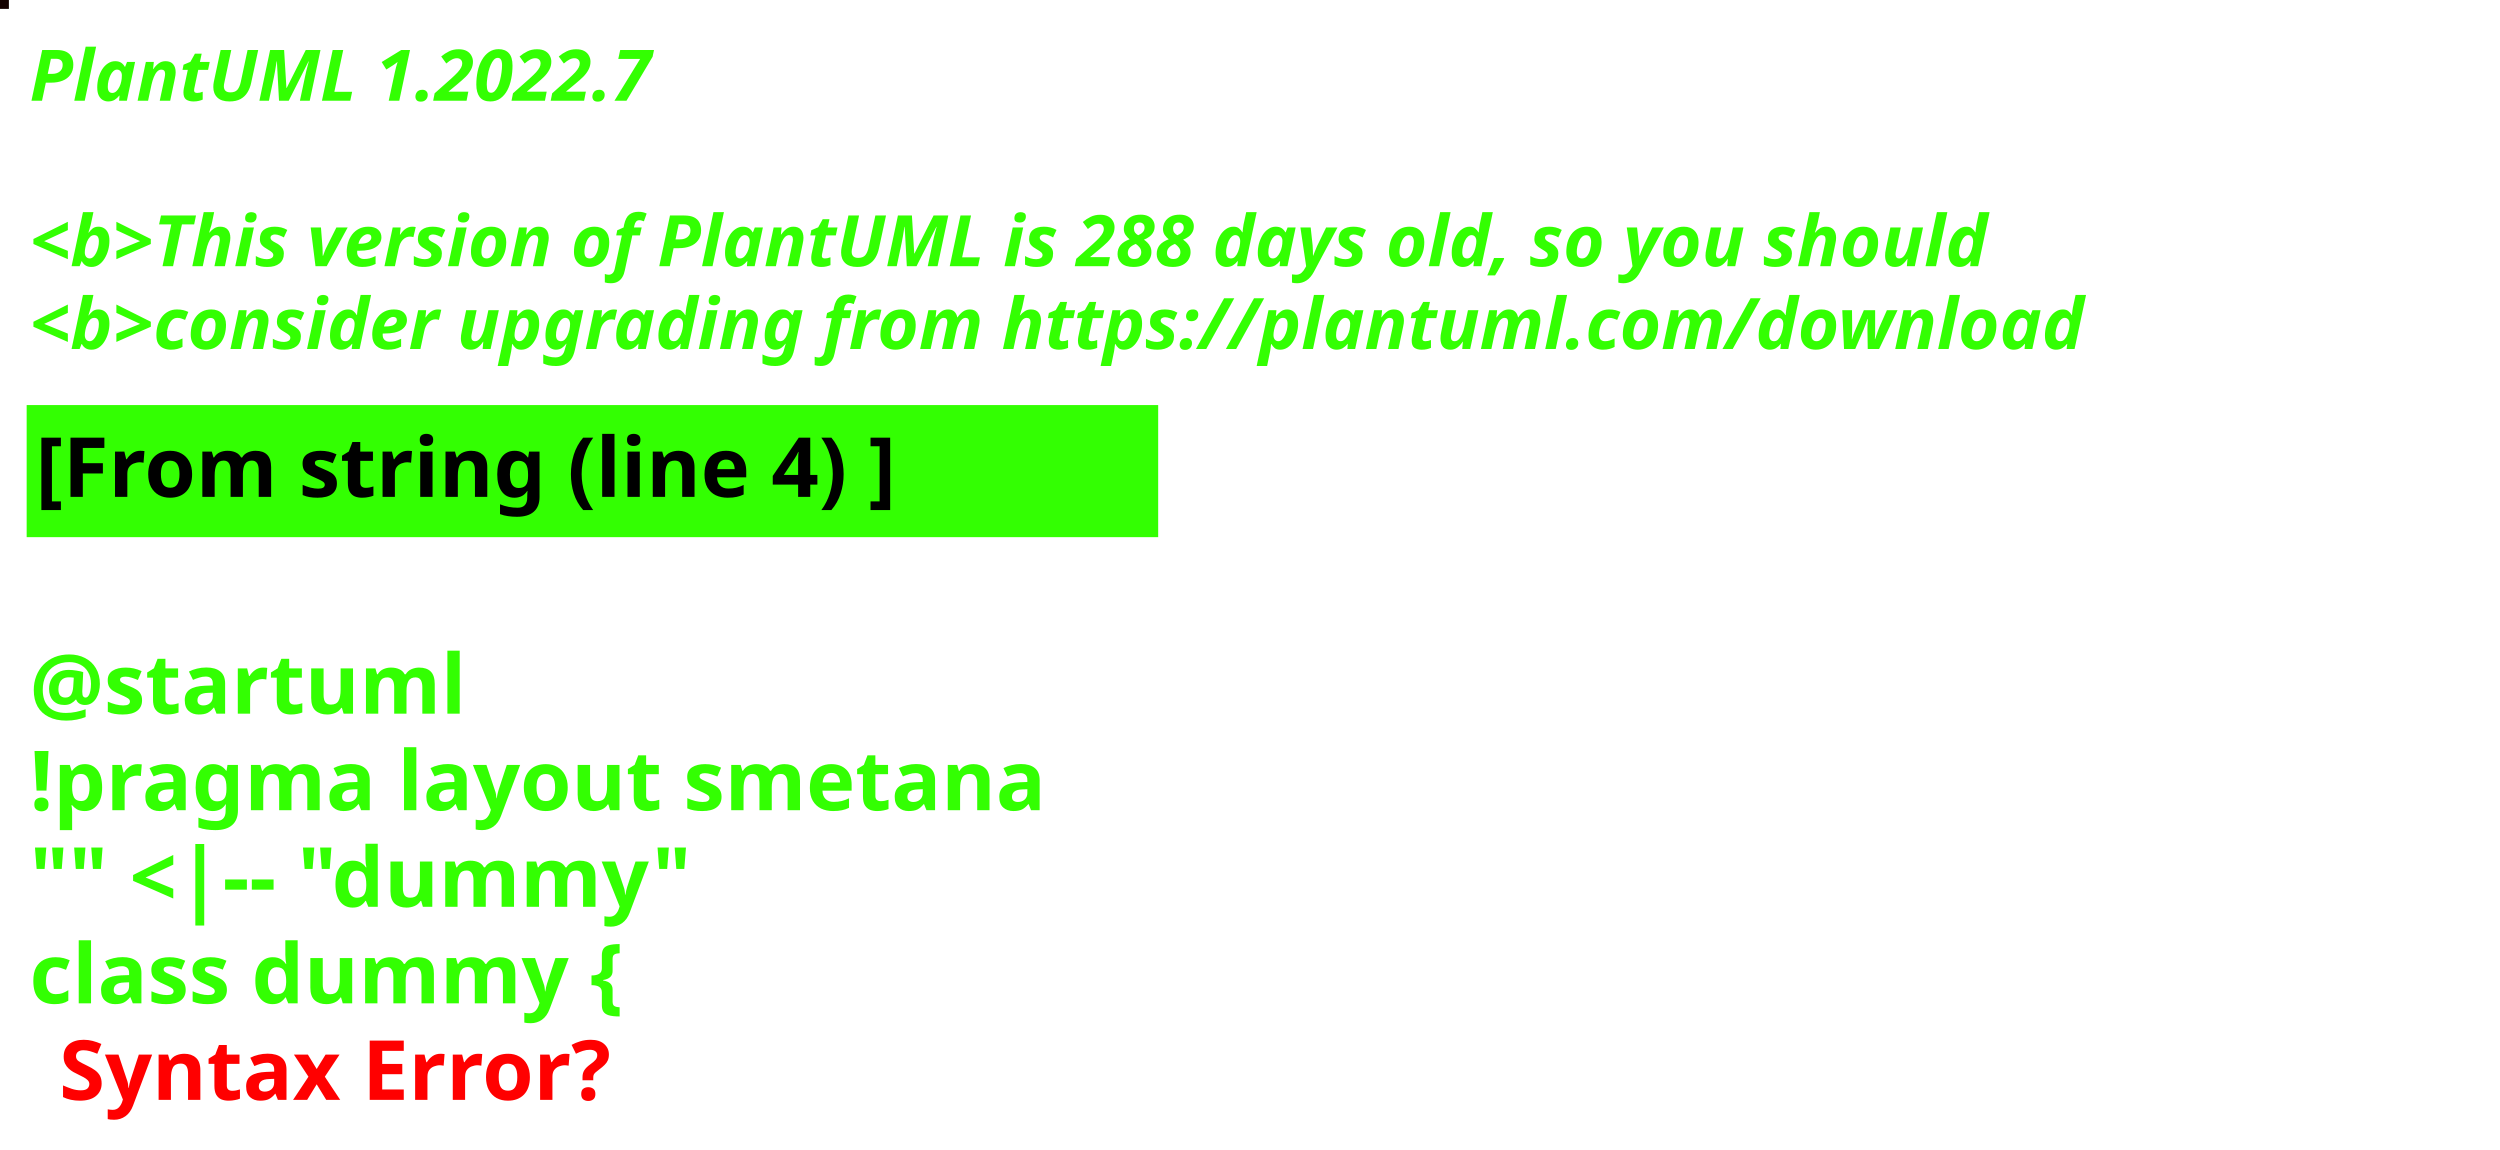
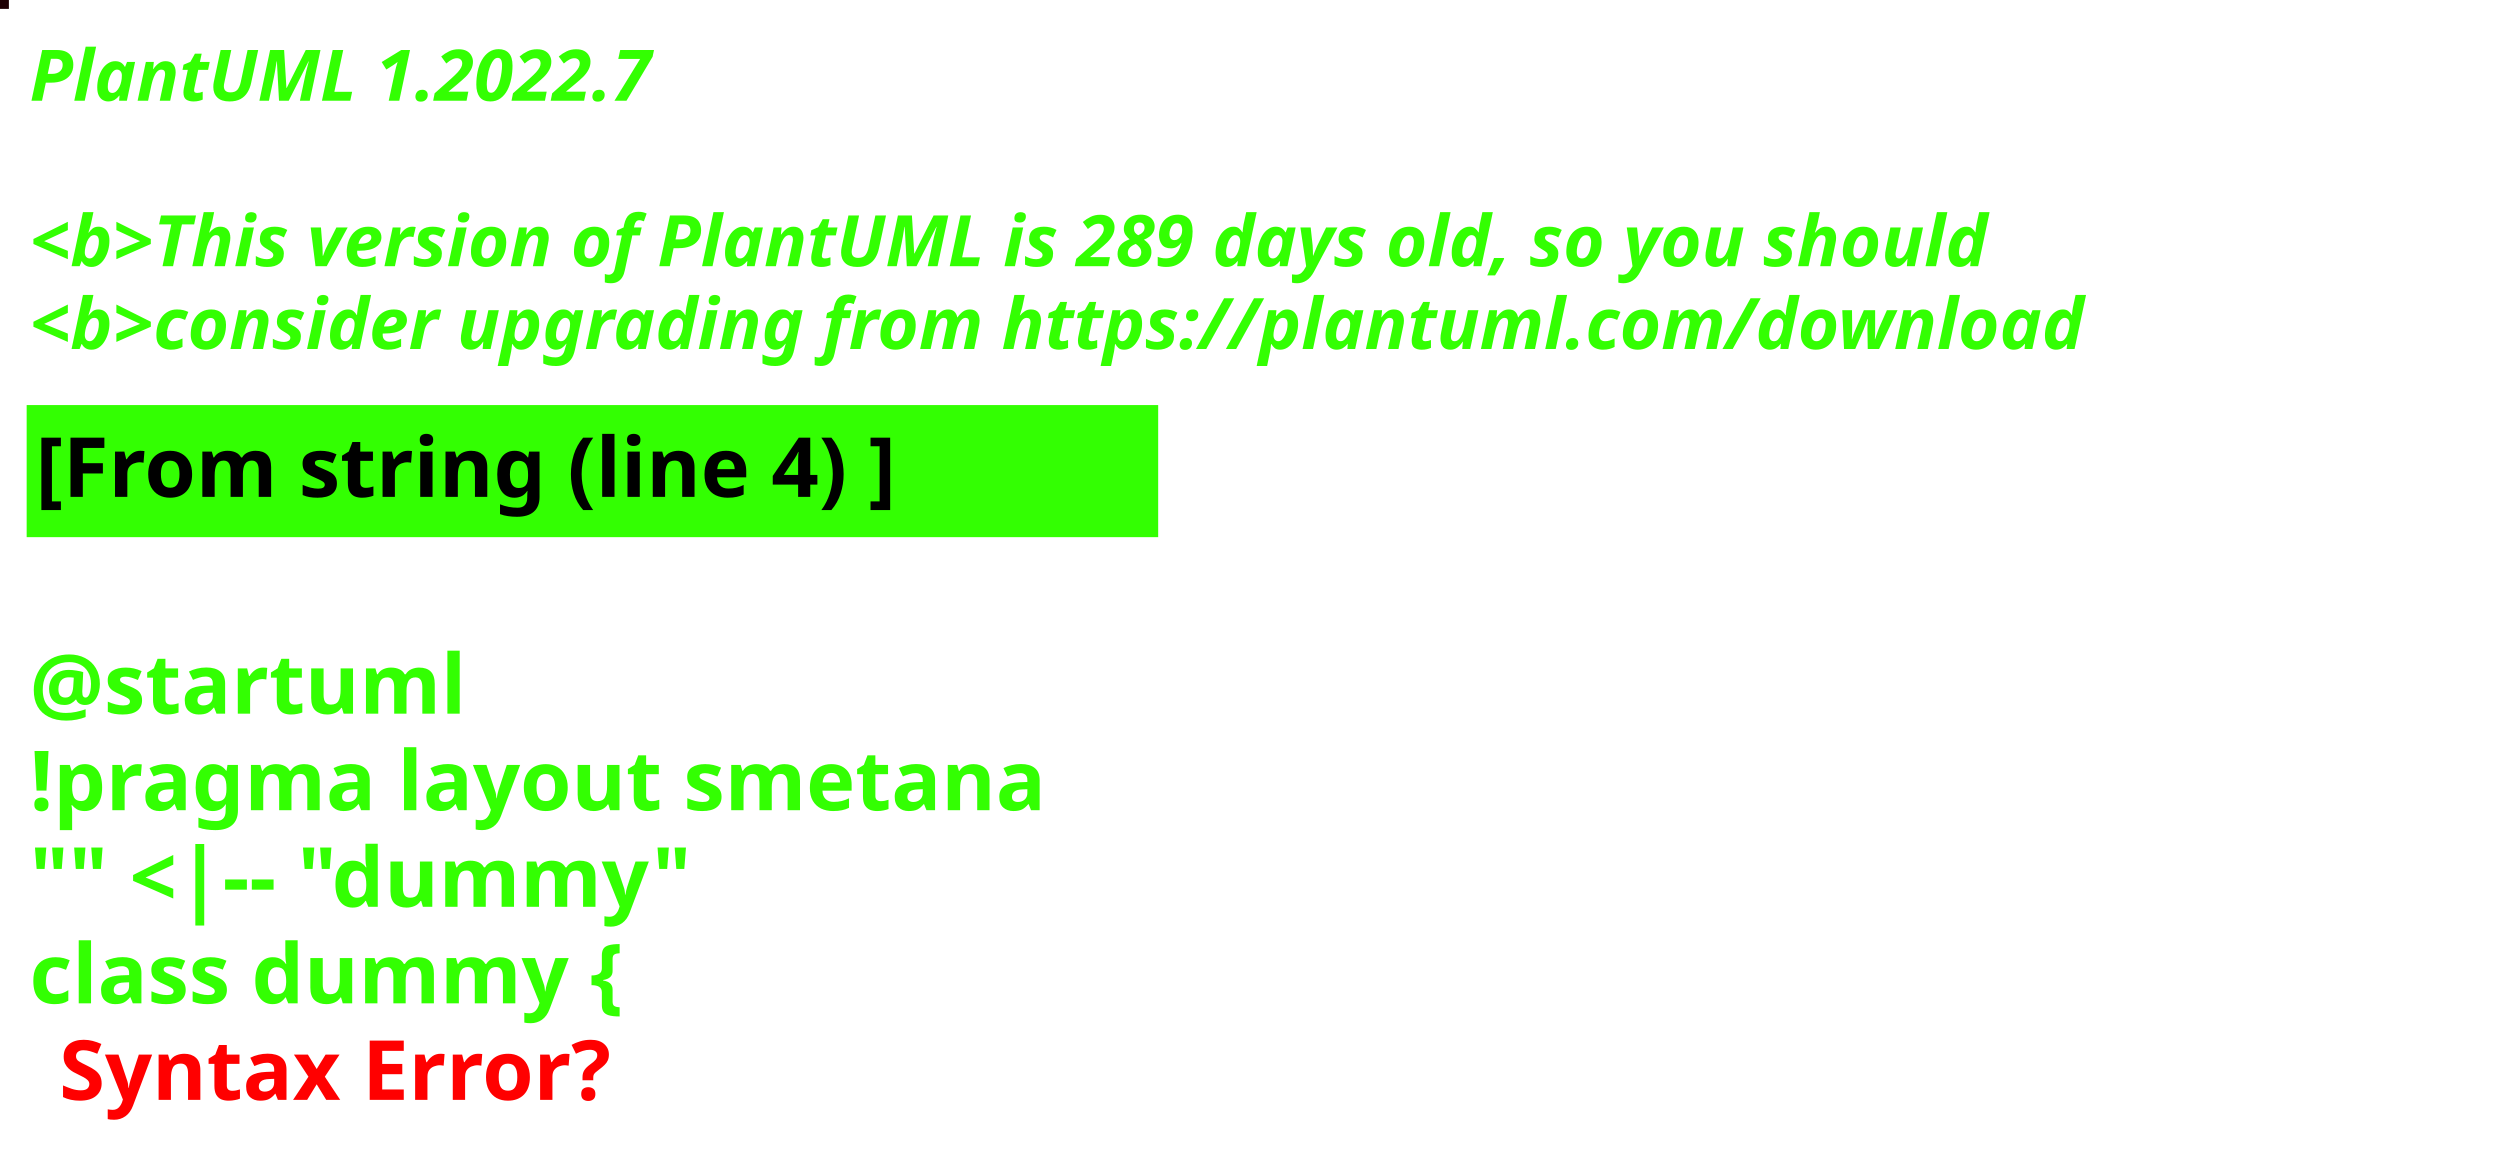
<svg xmlns="http://www.w3.org/2000/svg" contentStyleType="text/css" height="194px" preserveAspectRatio="none" style="width:422px;height:194px;background:#000000;" version="1.1" viewBox="0 0 422 194" width="422px" zoomAndPan="magnify">
  <defs />
  <g>
-     <rect fill="#150200" height="1" style="stroke:#150200;stroke-width:1.0;" width="1" x="0" y="0" />
+     <rect fill="#1F0004" height="1" style="stroke:#1F0004;stroke-width:1.0;" width="1" x="0" y="0" />
    <text fill="#33FF02" font-family="sans-serif" font-size="12" font-style="italic" font-weight="bold" lengthAdjust="spacing" textLength="127" x="5" y="17">PlantUML 1.2022.7</text>
    <text fill="#33FF02" font-family="sans-serif" font-size="12" font-style="italic" font-weight="bold" lengthAdjust="spacing" textLength="4" x="5" y="30.969"> </text>
-     <text fill="#33FF02" font-family="sans-serif" font-size="12" font-style="italic" font-weight="bold" lengthAdjust="spacing" textLength="399" x="5" y="44.938">&lt;b&gt;This version of PlantUML is 288 days old, so you should</text>
+     <text fill="#33FF02" font-family="sans-serif" font-size="12" font-style="italic" font-weight="bold" lengthAdjust="spacing" textLength="399" x="5" y="44.938">&lt;b&gt;This version of PlantUML is 289 days old, so you should</text>
    <text fill="#33FF02" font-family="sans-serif" font-size="12" font-style="italic" font-weight="bold" lengthAdjust="spacing" textLength="408" x="5" y="58.906">&lt;b&gt;consider upgrading from https://plantuml.com/download</text>
    <rect fill="#33FF02" height="21.297" style="stroke:#33FF02;stroke-width:1.0;" width="190" x="5" y="68.875" />
    <text fill="#000000" font-family="sans-serif" font-size="14" font-weight="bold" lengthAdjust="spacing" textLength="168" x="6" y="83.875">[From string (line 4) ]</text>
    <text fill="#33FF02" font-family="sans-serif" font-size="14" font-weight="bold" lengthAdjust="spacing" textLength="5" x="5" y="104.172"> </text>
    <text fill="#33FF02" font-family="sans-serif" font-size="14" font-weight="bold" lengthAdjust="spacing" textLength="79" x="5" y="120.469">@startuml</text>
    <text fill="#33FF02" font-family="sans-serif" font-size="14" font-weight="bold" lengthAdjust="spacing" textLength="190" x="5" y="136.766">!pragma layout smetana</text>
    <text fill="#33FF02" font-family="sans-serif" font-size="14" font-weight="bold" lengthAdjust="spacing" textLength="124" x="5" y="153.062">"" &lt;|-- "dummy"</text>
    <text fill="#33FF02" font-family="sans-serif" font-size="14" font-weight="bold" lengthAdjust="spacing" text-decoration="wavy underline" textLength="117" x="5" y="169.359">class dummy {</text>
    <text fill="#FF0000" font-family="sans-serif" font-size="14" font-weight="bold" lengthAdjust="spacing" textLength="106" x="10" y="185.656">Syntax Error?</text>
  </g>
</svg>
